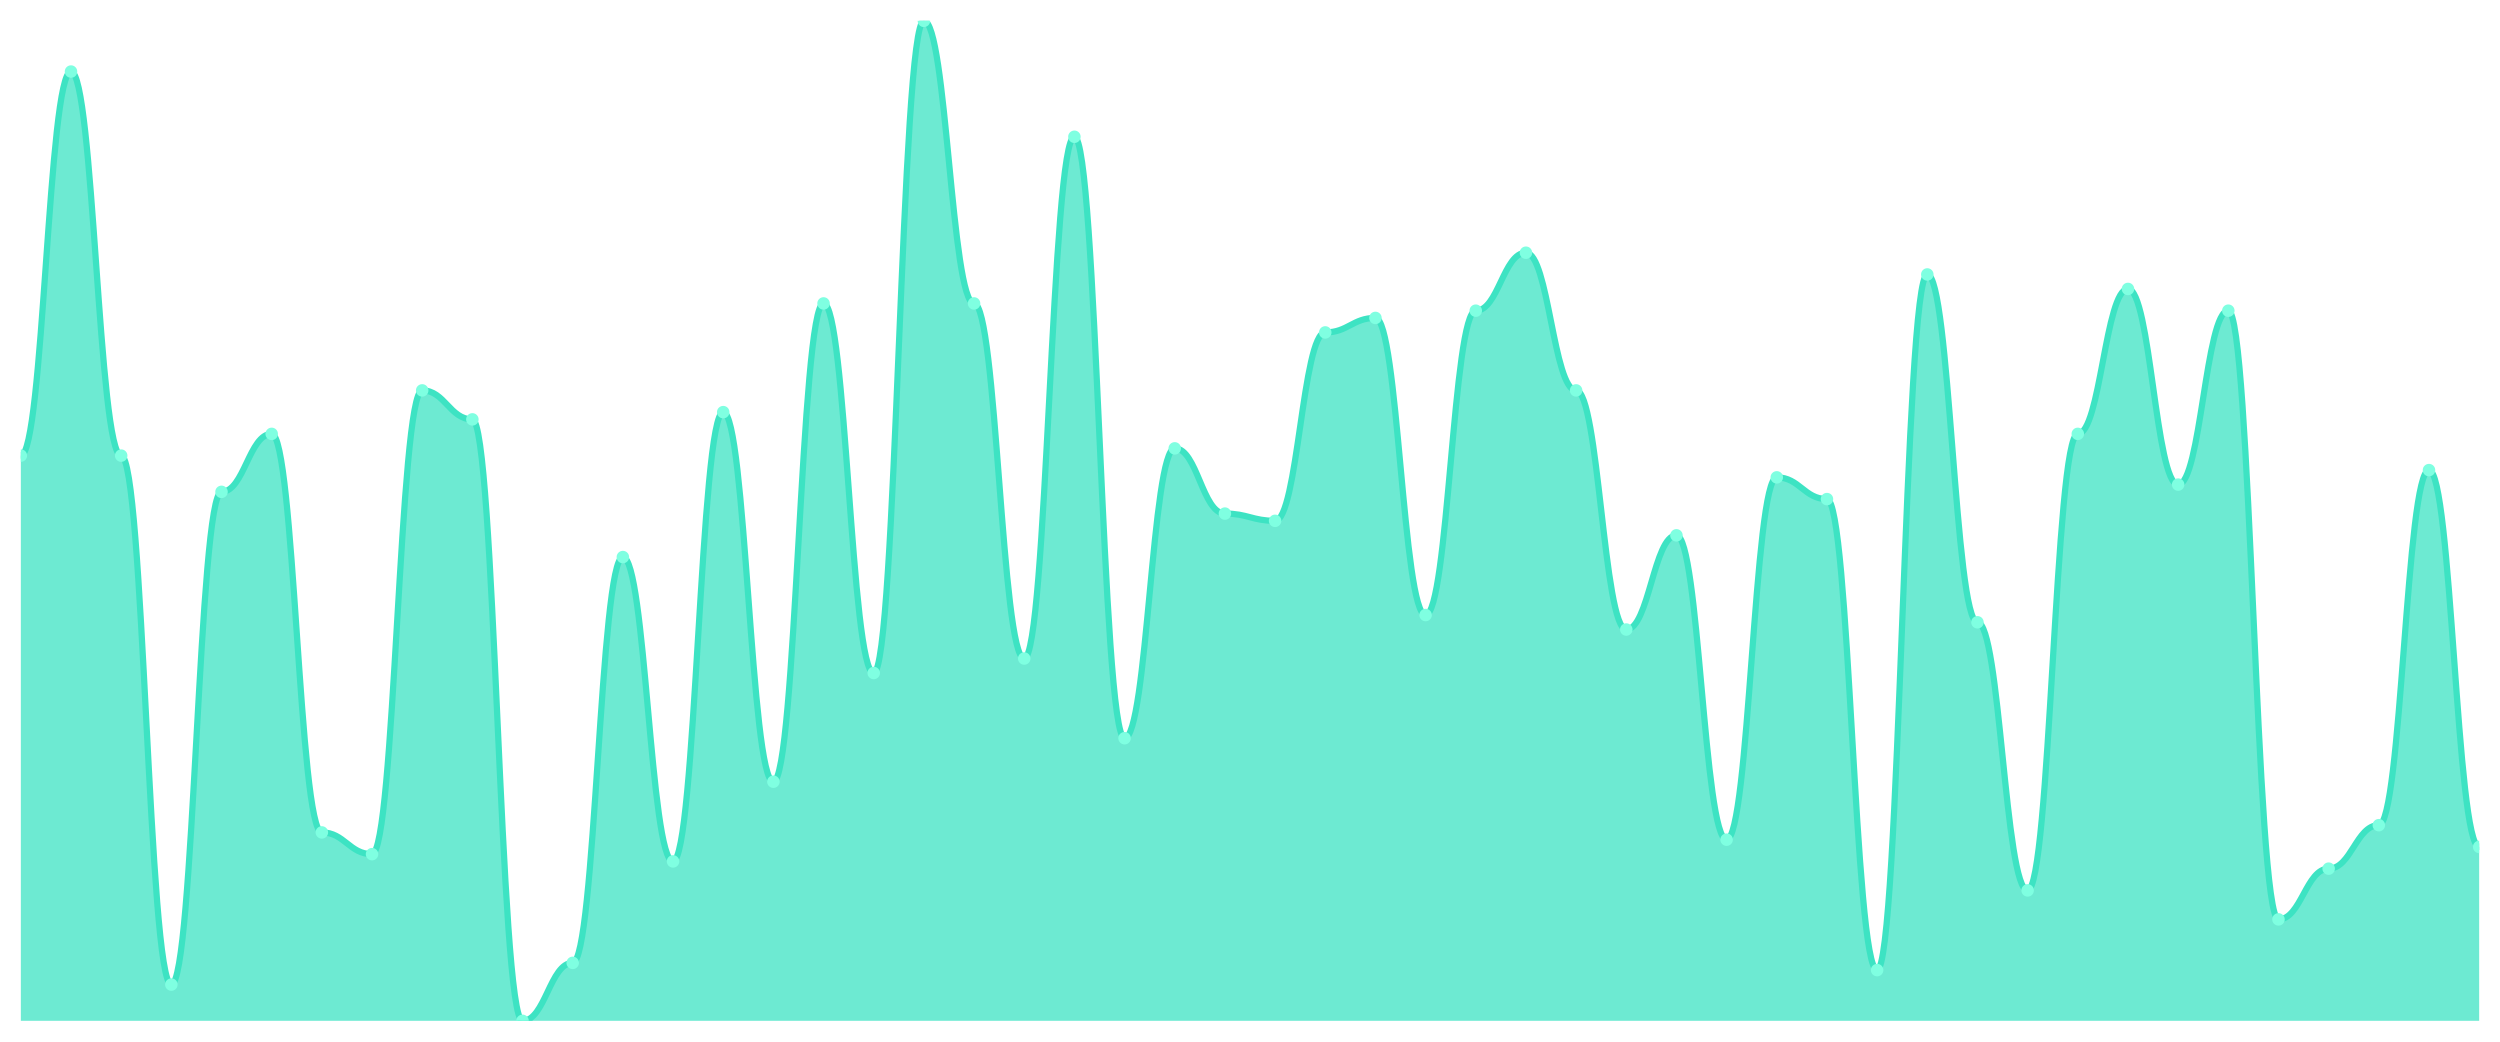
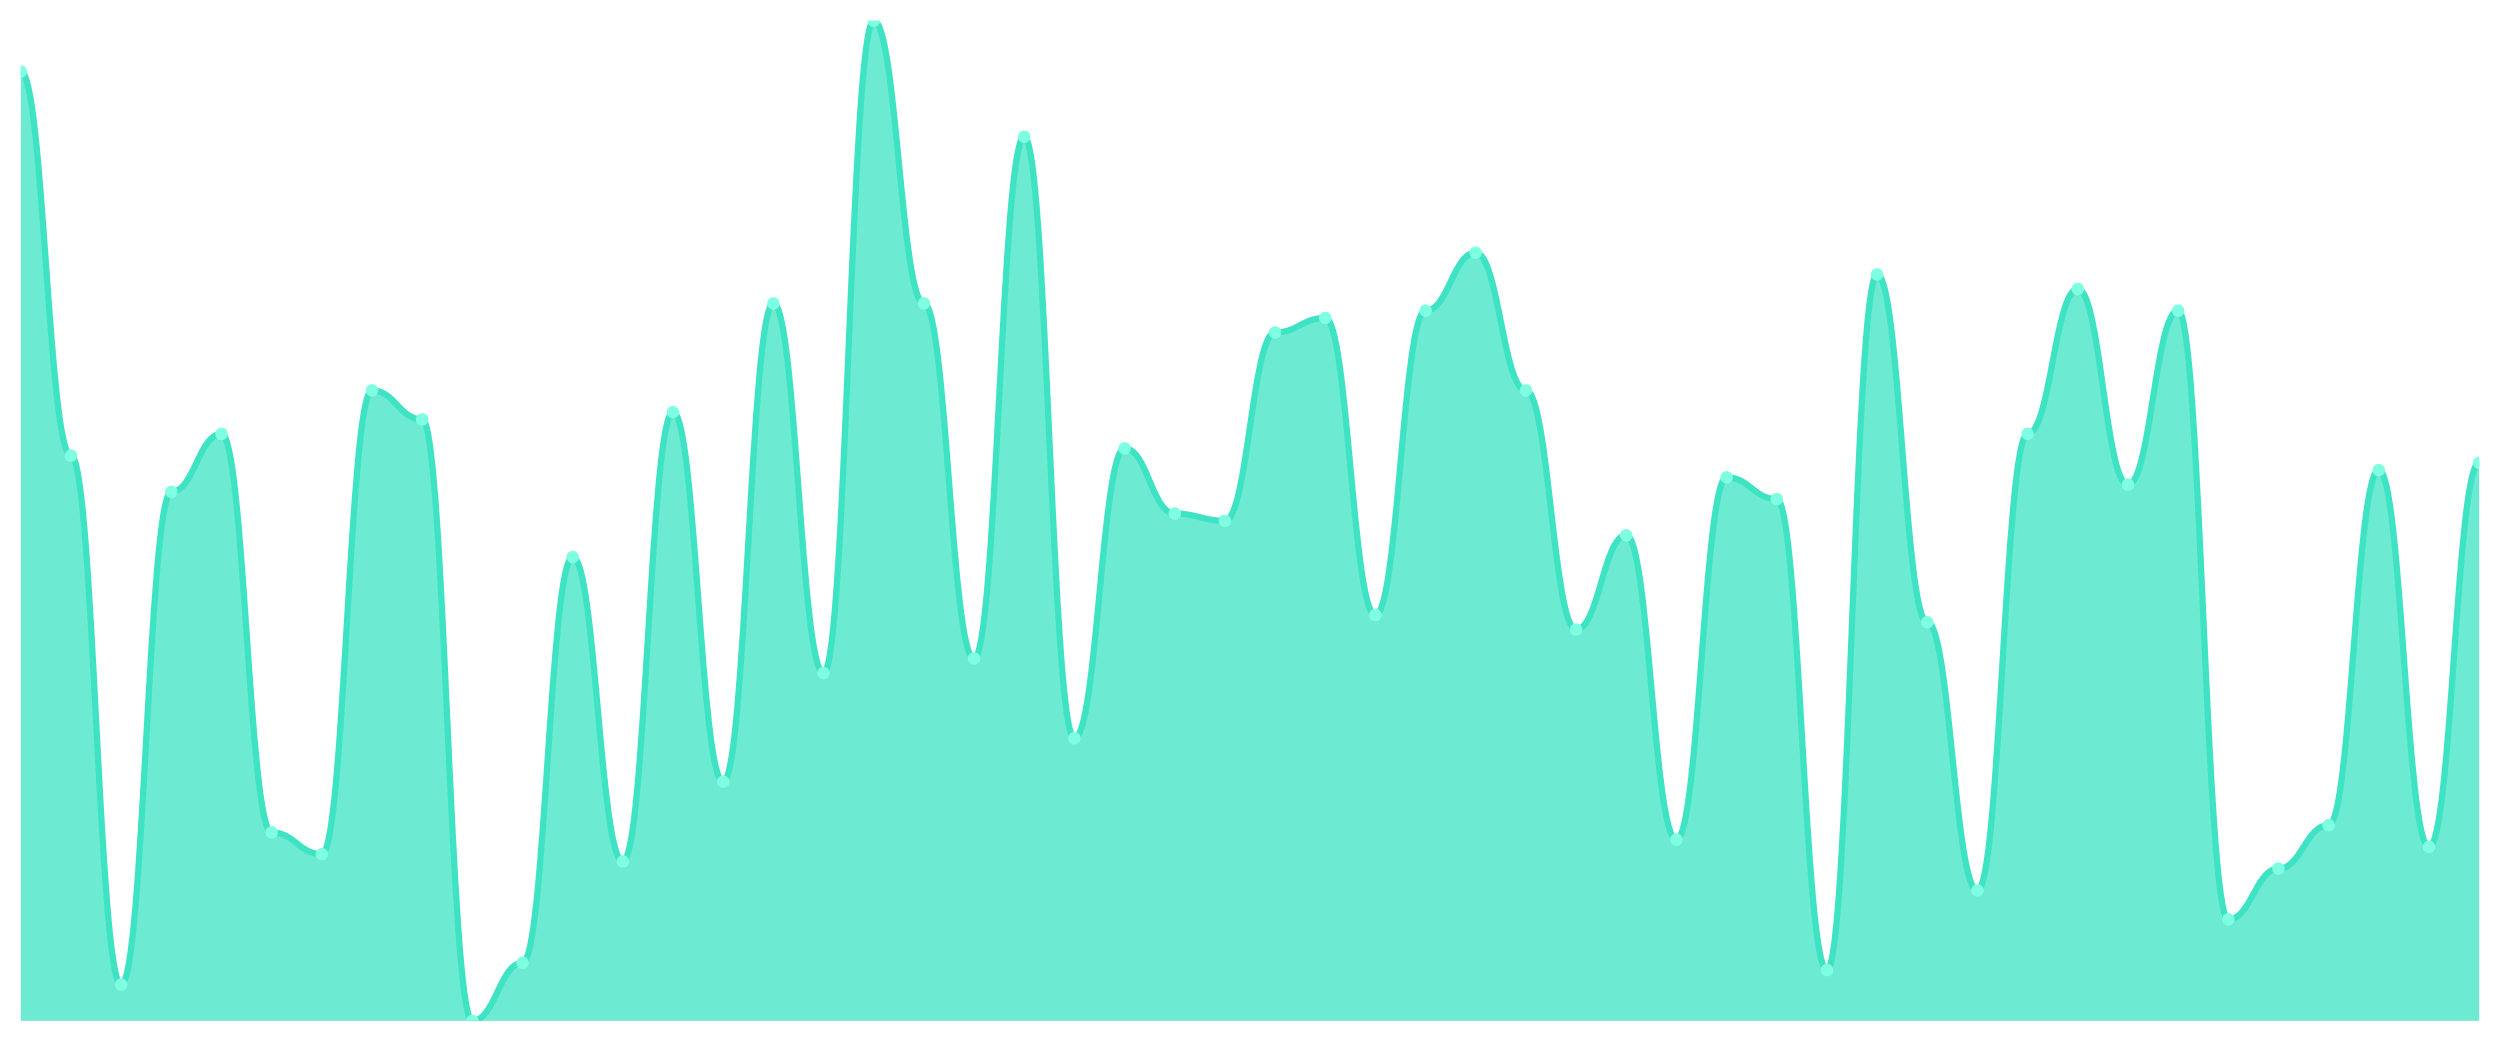
<svg xmlns="http://www.w3.org/2000/svg" viewBox="0 0 1200 500" width="1200" height="500">
  <defs>
    <clipPath id="c">
      <rect x="10" y="10" width="1180" height="480" />
    </clipPath>
  </defs>
  <rect width="1200" height="500" fill="none" />
  <g clip-path="url(#c)">
-     <path d="M 10,490 L 10,218.696 C 20.837,218.696 23.245,34.348 34.082,34.348 C 44.918,34.348 47.327,218.696 58.163,218.696 C 69,218.696 71.408,472.609 82.245,472.609 C 93.082,472.609 95.49,236.087 106.327,236.087 C 117.163,236.087 119.571,208.261 130.408,208.261 C 141.245,208.261 143.653,399.565 154.49,399.565 C 165.327,399.565 167.735,410 178.571,410 C 189.408,410 191.816,187.391 202.653,187.391 C 213.49,187.391 215.898,201.304 226.735,201.304 C 237.571,201.304 239.98,490 250.816,490 C 261.653,490 264.061,462.174 274.898,462.174 C 285.735,462.174 288.143,267.391 298.98,267.391 C 309.816,267.391 312.224,413.478 323.061,413.478 C 333.898,413.478 336.306,197.826 347.143,197.826 C 357.98,197.826 360.388,375.217 371.224,375.217 C 382.061,375.217 384.469,145.652 395.306,145.652 C 406.143,145.652 408.551,323.043 419.388,323.043 C 430.224,323.043 432.633,10 443.469,10 C 454.306,10 456.714,145.652 467.551,145.652 C 478.388,145.652 480.796,316.087 491.633,316.087 C 502.469,316.087 504.878,65.652 515.714,65.652 C 526.551,65.652 528.959,354.348 539.796,354.348 C 550.633,354.348 553.041,215.217 563.878,215.217 C 574.714,215.217 577.122,246.522 587.959,246.522 C 598.796,246.522 601.204,250 612.041,250 C 622.878,250 625.286,159.565 636.122,159.565 C 646.959,159.565 649.367,152.609 660.204,152.609 C 671.041,152.609 673.449,295.217 684.286,295.217 C 695.122,295.217 697.531,149.13 708.367,149.13 C 719.204,149.13 721.612,121.304 732.449,121.304 C 743.286,121.304 745.694,187.391 756.531,187.391 C 767.367,187.391 769.776,302.174 780.612,302.174 C 791.449,302.174 793.857,256.957 804.694,256.957 C 815.531,256.957 817.939,403.043 828.776,403.043 C 839.612,403.043 842.02,229.13 852.857,229.13 C 863.694,229.13 866.102,239.565 876.939,239.565 C 887.776,239.565 890.184,465.652 901.02,465.652 C 911.857,465.652 914.265,131.739 925.102,131.739 C 935.939,131.739 938.347,298.696 949.184,298.696 C 960.02,298.696 962.429,427.391 973.265,427.391 C 984.102,427.391 986.51,208.261 997.347,208.261 C 1008.184,208.261 1010.592,138.696 1021.429,138.696 C 1032.265,138.696 1034.673,232.609 1045.51,232.609 C 1056.347,232.609 1058.755,149.13 1069.592,149.13 C 1080.429,149.13 1082.837,441.304 1093.673,441.304 C 1104.51,441.304 1106.918,416.957 1117.755,416.957 C 1128.592,416.957 1131,396.087 1141.837,396.087 C 1152.673,396.087 1155.082,225.652 1165.918,225.652 C 1176.755,225.652 1179.163,406.522 1190,406.522 L 1190,490 Z" fill="rgba(61,227,195,0.75)" />
-     <path d="M 10,218.696 C 20.837,218.696 23.245,34.348 34.082,34.348 C 44.918,34.348 47.327,218.696 58.163,218.696 C 69,218.696 71.408,472.609 82.245,472.609 C 93.082,472.609 95.49,236.087 106.327,236.087 C 117.163,236.087 119.571,208.261 130.408,208.261 C 141.245,208.261 143.653,399.565 154.49,399.565 C 165.327,399.565 167.735,410 178.571,410 C 189.408,410 191.816,187.391 202.653,187.391 C 213.49,187.391 215.898,201.304 226.735,201.304 C 237.571,201.304 239.98,490 250.816,490 C 261.653,490 264.061,462.174 274.898,462.174 C 285.735,462.174 288.143,267.391 298.98,267.391 C 309.816,267.391 312.224,413.478 323.061,413.478 C 333.898,413.478 336.306,197.826 347.143,197.826 C 357.98,197.826 360.388,375.217 371.224,375.217 C 382.061,375.217 384.469,145.652 395.306,145.652 C 406.143,145.652 408.551,323.043 419.388,323.043 C 430.224,323.043 432.633,10 443.469,10 C 454.306,10 456.714,145.652 467.551,145.652 C 478.388,145.652 480.796,316.087 491.633,316.087 C 502.469,316.087 504.878,65.652 515.714,65.652 C 526.551,65.652 528.959,354.348 539.796,354.348 C 550.633,354.348 553.041,215.217 563.878,215.217 C 574.714,215.217 577.122,246.522 587.959,246.522 C 598.796,246.522 601.204,250 612.041,250 C 622.878,250 625.286,159.565 636.122,159.565 C 646.959,159.565 649.367,152.609 660.204,152.609 C 671.041,152.609 673.449,295.217 684.286,295.217 C 695.122,295.217 697.531,149.13 708.367,149.13 C 719.204,149.13 721.612,121.304 732.449,121.304 C 743.286,121.304 745.694,187.391 756.531,187.391 C 767.367,187.391 769.776,302.174 780.612,302.174 C 791.449,302.174 793.857,256.957 804.694,256.957 C 815.531,256.957 817.939,403.043 828.776,403.043 C 839.612,403.043 842.02,229.13 852.857,229.13 C 863.694,229.13 866.102,239.565 876.939,239.565 C 887.776,239.565 890.184,465.652 901.02,465.652 C 911.857,465.652 914.265,131.739 925.102,131.739 C 935.939,131.739 938.347,298.696 949.184,298.696 C 960.02,298.696 962.429,427.391 973.265,427.391 C 984.102,427.391 986.51,208.261 997.347,208.261 C 1008.184,208.261 1010.592,138.696 1021.429,138.696 C 1032.265,138.696 1034.673,232.609 1045.51,232.609 C 1056.347,232.609 1058.755,149.13 1069.592,149.13 C 1080.429,149.13 1082.837,441.304 1093.673,441.304 C 1104.51,441.304 1106.918,416.957 1117.755,416.957 C 1128.592,416.957 1131,396.087 1141.837,396.087 C 1152.673,396.087 1155.082,225.652 1165.918,225.652 C 1176.755,225.652 1179.163,406.522 1190,406.522" fill="none" stroke="#3de3c3" stroke-width="3" stroke-linecap="round" stroke-linejoin="round" />
-     <circle cx="10" cy="218.696" r="3" fill="#7fffe1" />
-     <circle cx="34.082" cy="34.348" r="3" fill="#7fffe1" />
-     <circle cx="58.163" cy="218.696" r="3" fill="#7fffe1" />
-     <circle cx="82.245" cy="472.609" r="3" fill="#7fffe1" />
-     <circle cx="106.327" cy="236.087" r="3" fill="#7fffe1" />
-     <circle cx="130.408" cy="208.261" r="3" fill="#7fffe1" />
-     <circle cx="154.49" cy="399.565" r="3" fill="#7fffe1" />
-     <circle cx="178.571" cy="410" r="3" fill="#7fffe1" />
-     <circle cx="202.653" cy="187.391" r="3" fill="#7fffe1" />
-     <circle cx="226.735" cy="201.304" r="3" fill="#7fffe1" />
-     <circle cx="250.816" cy="490" r="3" fill="#7fffe1" />
-     <circle cx="274.898" cy="462.174" r="3" fill="#7fffe1" />
-     <circle cx="298.98" cy="267.391" r="3" fill="#7fffe1" />
-     <circle cx="323.061" cy="413.478" r="3" fill="#7fffe1" />
-     <circle cx="347.143" cy="197.826" r="3" fill="#7fffe1" />
-     <circle cx="371.224" cy="375.217" r="3" fill="#7fffe1" />
-     <circle cx="395.306" cy="145.652" r="3" fill="#7fffe1" />
-     <circle cx="419.388" cy="323.043" r="3" fill="#7fffe1" />
-     <circle cx="443.469" cy="10" r="3" fill="#7fffe1" />
-     <circle cx="467.551" cy="145.652" r="3" fill="#7fffe1" />
-     <circle cx="491.633" cy="316.087" r="3" fill="#7fffe1" />
-     <circle cx="515.714" cy="65.652" r="3" fill="#7fffe1" />
-     <circle cx="539.796" cy="354.348" r="3" fill="#7fffe1" />
-     <circle cx="563.878" cy="215.217" r="3" fill="#7fffe1" />
-     <circle cx="587.959" cy="246.522" r="3" fill="#7fffe1" />
-     <circle cx="612.041" cy="250" r="3" fill="#7fffe1" />
-     <circle cx="636.122" cy="159.565" r="3" fill="#7fffe1" />
-     <circle cx="660.204" cy="152.609" r="3" fill="#7fffe1" />
-     <circle cx="684.286" cy="295.217" r="3" fill="#7fffe1" />
-     <circle cx="708.367" cy="149.13" r="3" fill="#7fffe1" />
-     <circle cx="732.449" cy="121.304" r="3" fill="#7fffe1" />
-     <circle cx="756.531" cy="187.391" r="3" fill="#7fffe1" />
-     <circle cx="780.612" cy="302.174" r="3" fill="#7fffe1" />
-     <circle cx="804.694" cy="256.957" r="3" fill="#7fffe1" />
-     <circle cx="828.776" cy="403.043" r="3" fill="#7fffe1" />
-     <circle cx="852.857" cy="229.13" r="3" fill="#7fffe1" />
-     <circle cx="876.939" cy="239.565" r="3" fill="#7fffe1" />
-     <circle cx="901.02" cy="465.652" r="3" fill="#7fffe1" />
-     <circle cx="925.102" cy="131.739" r="3" fill="#7fffe1" />
-     <circle cx="949.184" cy="298.696" r="3" fill="#7fffe1" />
-     <circle cx="973.265" cy="427.391" r="3" fill="#7fffe1" />
-     <circle cx="997.347" cy="208.261" r="3" fill="#7fffe1" />
-     <circle cx="1021.429" cy="138.696" r="3" fill="#7fffe1" />
-     <circle cx="1045.51" cy="232.609" r="3" fill="#7fffe1" />
-     <circle cx="1069.592" cy="149.13" r="3" fill="#7fffe1" />
-     <circle cx="1093.673" cy="441.304" r="3" fill="#7fffe1" />
-     <circle cx="1117.755" cy="416.957" r="3" fill="#7fffe1" />
-     <circle cx="1141.837" cy="396.087" r="3" fill="#7fffe1" />
-     <circle cx="1165.918" cy="225.652" r="3" fill="#7fffe1" />
-     <circle cx="1190" cy="406.522" r="3" fill="#7fffe1" />
+     <path d="M 10,490 L 10,34.348 C 20.837,34.348 23.245,218.696 34.082,218.696 C 44.918,218.696 47.327,472.609 58.163,472.609 C 69,472.609 71.408,236.087 82.245,236.087 C 93.082,236.087 95.49,208.261 106.327,208.261 C 117.163,208.261 119.571,399.565 130.408,399.565 C 141.245,399.565 143.653,410 154.49,410 C 165.327,410 167.735,187.391 178.571,187.391 C 189.408,187.391 191.816,201.304 202.653,201.304 C 213.49,201.304 215.898,490 226.735,490 C 237.571,490 239.98,462.174 250.816,462.174 C 261.653,462.174 264.061,267.391 274.898,267.391 C 285.735,267.391 288.143,413.478 298.98,413.478 C 309.816,413.478 312.224,197.826 323.061,197.826 C 333.898,197.826 336.306,375.217 347.143,375.217 C 357.98,375.217 360.388,145.652 371.224,145.652 C 382.061,145.652 384.469,323.043 395.306,323.043 C 406.143,323.043 408.551,10 419.388,10 C 430.224,10 432.633,145.652 443.469,145.652 C 454.306,145.652 456.714,316.087 467.551,316.087 C 478.388,316.087 480.796,65.652 491.633,65.652 C 502.469,65.652 504.878,354.348 515.714,354.348 C 526.551,354.348 528.959,215.217 539.796,215.217 C 550.633,215.217 553.041,246.522 563.878,246.522 C 574.714,246.522 577.122,250 587.959,250 C 598.796,250 601.204,159.565 612.041,159.565 C 622.878,159.565 625.286,152.609 636.122,152.609 C 646.959,152.609 649.367,295.217 660.204,295.217 C 671.041,295.217 673.449,149.13 684.286,149.13 C 695.122,149.13 697.531,121.304 708.367,121.304 C 719.204,121.304 721.612,187.391 732.449,187.391 C 743.286,187.391 745.694,302.174 756.531,302.174 C 767.367,302.174 769.776,256.957 780.612,256.957 C 791.449,256.957 793.857,403.043 804.694,403.043 C 815.531,403.043 817.939,229.13 828.776,229.13 C 839.612,229.13 842.02,239.565 852.857,239.565 C 863.694,239.565 866.102,465.652 876.939,465.652 C 887.776,465.652 890.184,131.739 901.02,131.739 C 911.857,131.739 914.265,298.696 925.102,298.696 C 935.939,298.696 938.347,427.391 949.184,427.391 C 960.02,427.391 962.429,208.261 973.265,208.261 C 984.102,208.261 986.51,138.696 997.347,138.696 C 1008.184,138.696 1010.592,232.609 1021.429,232.609 C 1032.265,232.609 1034.673,149.13 1045.51,149.13 C 1056.347,149.13 1058.755,441.304 1069.592,441.304 C 1080.429,441.304 1082.837,416.957 1093.673,416.957 C 1104.51,416.957 1106.918,396.087 1117.755,396.087 C 1128.592,396.087 1131,225.652 1141.837,225.652 C 1152.673,225.652 1155.082,406.522 1165.918,406.522 C 1176.755,406.522 1179.163,222.174 1190,222.174 L 1190,490 Z" fill="rgba(61,227,195,0.75)" />
+     <path d="M 10,34.348 C 20.837,34.348 23.245,218.696 34.082,218.696 C 44.918,218.696 47.327,472.609 58.163,472.609 C 69,472.609 71.408,236.087 82.245,236.087 C 93.082,236.087 95.49,208.261 106.327,208.261 C 117.163,208.261 119.571,399.565 130.408,399.565 C 141.245,399.565 143.653,410 154.49,410 C 165.327,410 167.735,187.391 178.571,187.391 C 189.408,187.391 191.816,201.304 202.653,201.304 C 213.49,201.304 215.898,490 226.735,490 C 237.571,490 239.98,462.174 250.816,462.174 C 261.653,462.174 264.061,267.391 274.898,267.391 C 285.735,267.391 288.143,413.478 298.98,413.478 C 309.816,413.478 312.224,197.826 323.061,197.826 C 333.898,197.826 336.306,375.217 347.143,375.217 C 357.98,375.217 360.388,145.652 371.224,145.652 C 382.061,145.652 384.469,323.043 395.306,323.043 C 406.143,323.043 408.551,10 419.388,10 C 430.224,10 432.633,145.652 443.469,145.652 C 454.306,145.652 456.714,316.087 467.551,316.087 C 478.388,316.087 480.796,65.652 491.633,65.652 C 502.469,65.652 504.878,354.348 515.714,354.348 C 526.551,354.348 528.959,215.217 539.796,215.217 C 550.633,215.217 553.041,246.522 563.878,246.522 C 574.714,246.522 577.122,250 587.959,250 C 598.796,250 601.204,159.565 612.041,159.565 C 622.878,159.565 625.286,152.609 636.122,152.609 C 646.959,152.609 649.367,295.217 660.204,295.217 C 671.041,295.217 673.449,149.13 684.286,149.13 C 695.122,149.13 697.531,121.304 708.367,121.304 C 719.204,121.304 721.612,187.391 732.449,187.391 C 743.286,187.391 745.694,302.174 756.531,302.174 C 767.367,302.174 769.776,256.957 780.612,256.957 C 791.449,256.957 793.857,403.043 804.694,403.043 C 815.531,403.043 817.939,229.13 828.776,229.13 C 839.612,229.13 842.02,239.565 852.857,239.565 C 863.694,239.565 866.102,465.652 876.939,465.652 C 887.776,465.652 890.184,131.739 901.02,131.739 C 911.857,131.739 914.265,298.696 925.102,298.696 C 935.939,298.696 938.347,427.391 949.184,427.391 C 960.02,427.391 962.429,208.261 973.265,208.261 C 984.102,208.261 986.51,138.696 997.347,138.696 C 1008.184,138.696 1010.592,232.609 1021.429,232.609 C 1032.265,232.609 1034.673,149.13 1045.51,149.13 C 1056.347,149.13 1058.755,441.304 1069.592,441.304 C 1080.429,441.304 1082.837,416.957 1093.673,416.957 C 1104.51,416.957 1106.918,396.087 1117.755,396.087 C 1128.592,396.087 1131,225.652 1141.837,225.652 C 1152.673,225.652 1155.082,406.522 1165.918,406.522 C 1176.755,406.522 1179.163,222.174 1190,222.174" fill="none" stroke="#3de3c3" stroke-width="3" stroke-linecap="round" stroke-linejoin="round" />
+     <circle cx="10" cy="34.348" r="3" fill="#7fffe1" />
+     <circle cx="34.082" cy="218.696" r="3" fill="#7fffe1" />
+     <circle cx="58.163" cy="472.609" r="3" fill="#7fffe1" />
+     <circle cx="82.245" cy="236.087" r="3" fill="#7fffe1" />
+     <circle cx="106.327" cy="208.261" r="3" fill="#7fffe1" />
+     <circle cx="130.408" cy="399.565" r="3" fill="#7fffe1" />
+     <circle cx="154.49" cy="410" r="3" fill="#7fffe1" />
+     <circle cx="178.571" cy="187.391" r="3" fill="#7fffe1" />
+     <circle cx="202.653" cy="201.304" r="3" fill="#7fffe1" />
+     <circle cx="226.735" cy="490" r="3" fill="#7fffe1" />
+     <circle cx="250.816" cy="462.174" r="3" fill="#7fffe1" />
+     <circle cx="274.898" cy="267.391" r="3" fill="#7fffe1" />
+     <circle cx="298.98" cy="413.478" r="3" fill="#7fffe1" />
+     <circle cx="323.061" cy="197.826" r="3" fill="#7fffe1" />
+     <circle cx="347.143" cy="375.217" r="3" fill="#7fffe1" />
+     <circle cx="371.224" cy="145.652" r="3" fill="#7fffe1" />
+     <circle cx="395.306" cy="323.043" r="3" fill="#7fffe1" />
+     <circle cx="419.388" cy="10" r="3" fill="#7fffe1" />
+     <circle cx="443.469" cy="145.652" r="3" fill="#7fffe1" />
+     <circle cx="467.551" cy="316.087" r="3" fill="#7fffe1" />
+     <circle cx="491.633" cy="65.652" r="3" fill="#7fffe1" />
+     <circle cx="515.714" cy="354.348" r="3" fill="#7fffe1" />
+     <circle cx="539.796" cy="215.217" r="3" fill="#7fffe1" />
+     <circle cx="563.878" cy="246.522" r="3" fill="#7fffe1" />
+     <circle cx="587.959" cy="250" r="3" fill="#7fffe1" />
+     <circle cx="612.041" cy="159.565" r="3" fill="#7fffe1" />
+     <circle cx="636.122" cy="152.609" r="3" fill="#7fffe1" />
+     <circle cx="660.204" cy="295.217" r="3" fill="#7fffe1" />
+     <circle cx="684.286" cy="149.13" r="3" fill="#7fffe1" />
+     <circle cx="708.367" cy="121.304" r="3" fill="#7fffe1" />
+     <circle cx="732.449" cy="187.391" r="3" fill="#7fffe1" />
+     <circle cx="756.531" cy="302.174" r="3" fill="#7fffe1" />
+     <circle cx="780.612" cy="256.957" r="3" fill="#7fffe1" />
+     <circle cx="804.694" cy="403.043" r="3" fill="#7fffe1" />
+     <circle cx="828.776" cy="229.13" r="3" fill="#7fffe1" />
+     <circle cx="852.857" cy="239.565" r="3" fill="#7fffe1" />
+     <circle cx="876.939" cy="465.652" r="3" fill="#7fffe1" />
+     <circle cx="901.02" cy="131.739" r="3" fill="#7fffe1" />
+     <circle cx="925.102" cy="298.696" r="3" fill="#7fffe1" />
+     <circle cx="949.184" cy="427.391" r="3" fill="#7fffe1" />
+     <circle cx="973.265" cy="208.261" r="3" fill="#7fffe1" />
+     <circle cx="997.347" cy="138.696" r="3" fill="#7fffe1" />
+     <circle cx="1021.429" cy="232.609" r="3" fill="#7fffe1" />
+     <circle cx="1045.51" cy="149.13" r="3" fill="#7fffe1" />
+     <circle cx="1069.592" cy="441.304" r="3" fill="#7fffe1" />
+     <circle cx="1093.673" cy="416.957" r="3" fill="#7fffe1" />
+     <circle cx="1117.755" cy="396.087" r="3" fill="#7fffe1" />
+     <circle cx="1141.837" cy="225.652" r="3" fill="#7fffe1" />
+     <circle cx="1165.918" cy="406.522" r="3" fill="#7fffe1" />
+     <circle cx="1190" cy="222.174" r="3" fill="#7fffe1" />
  </g>
</svg>
